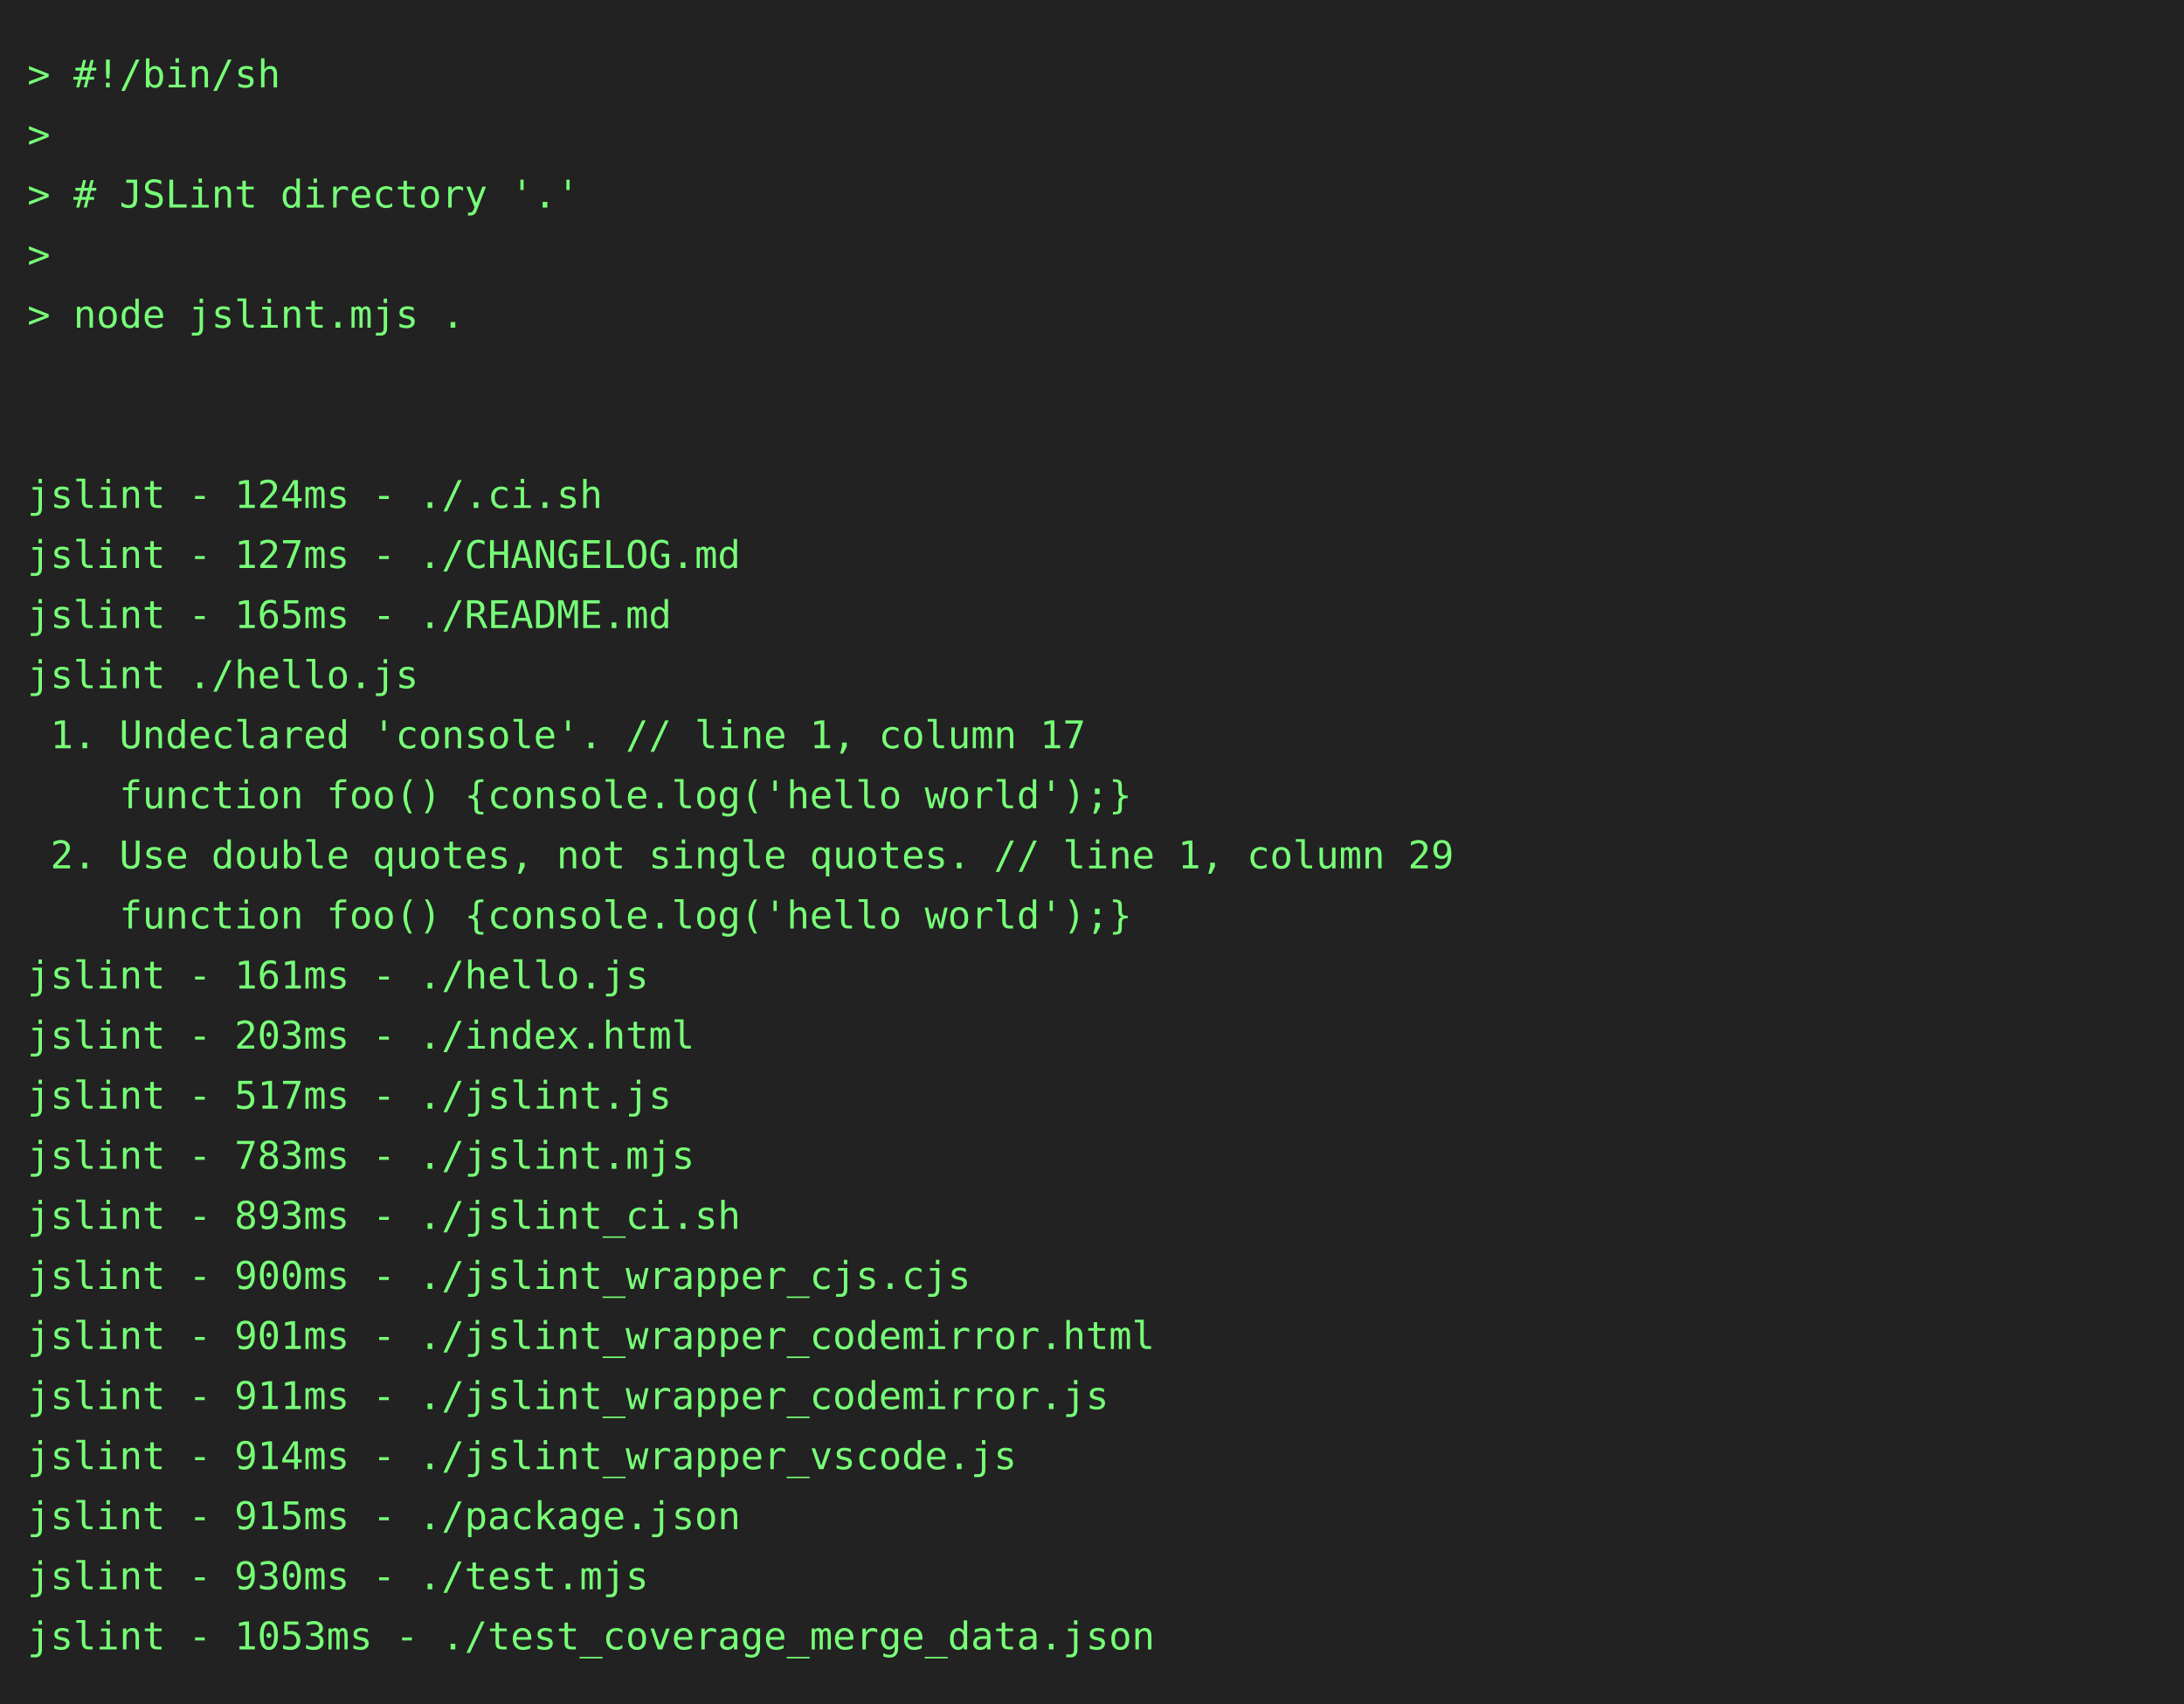
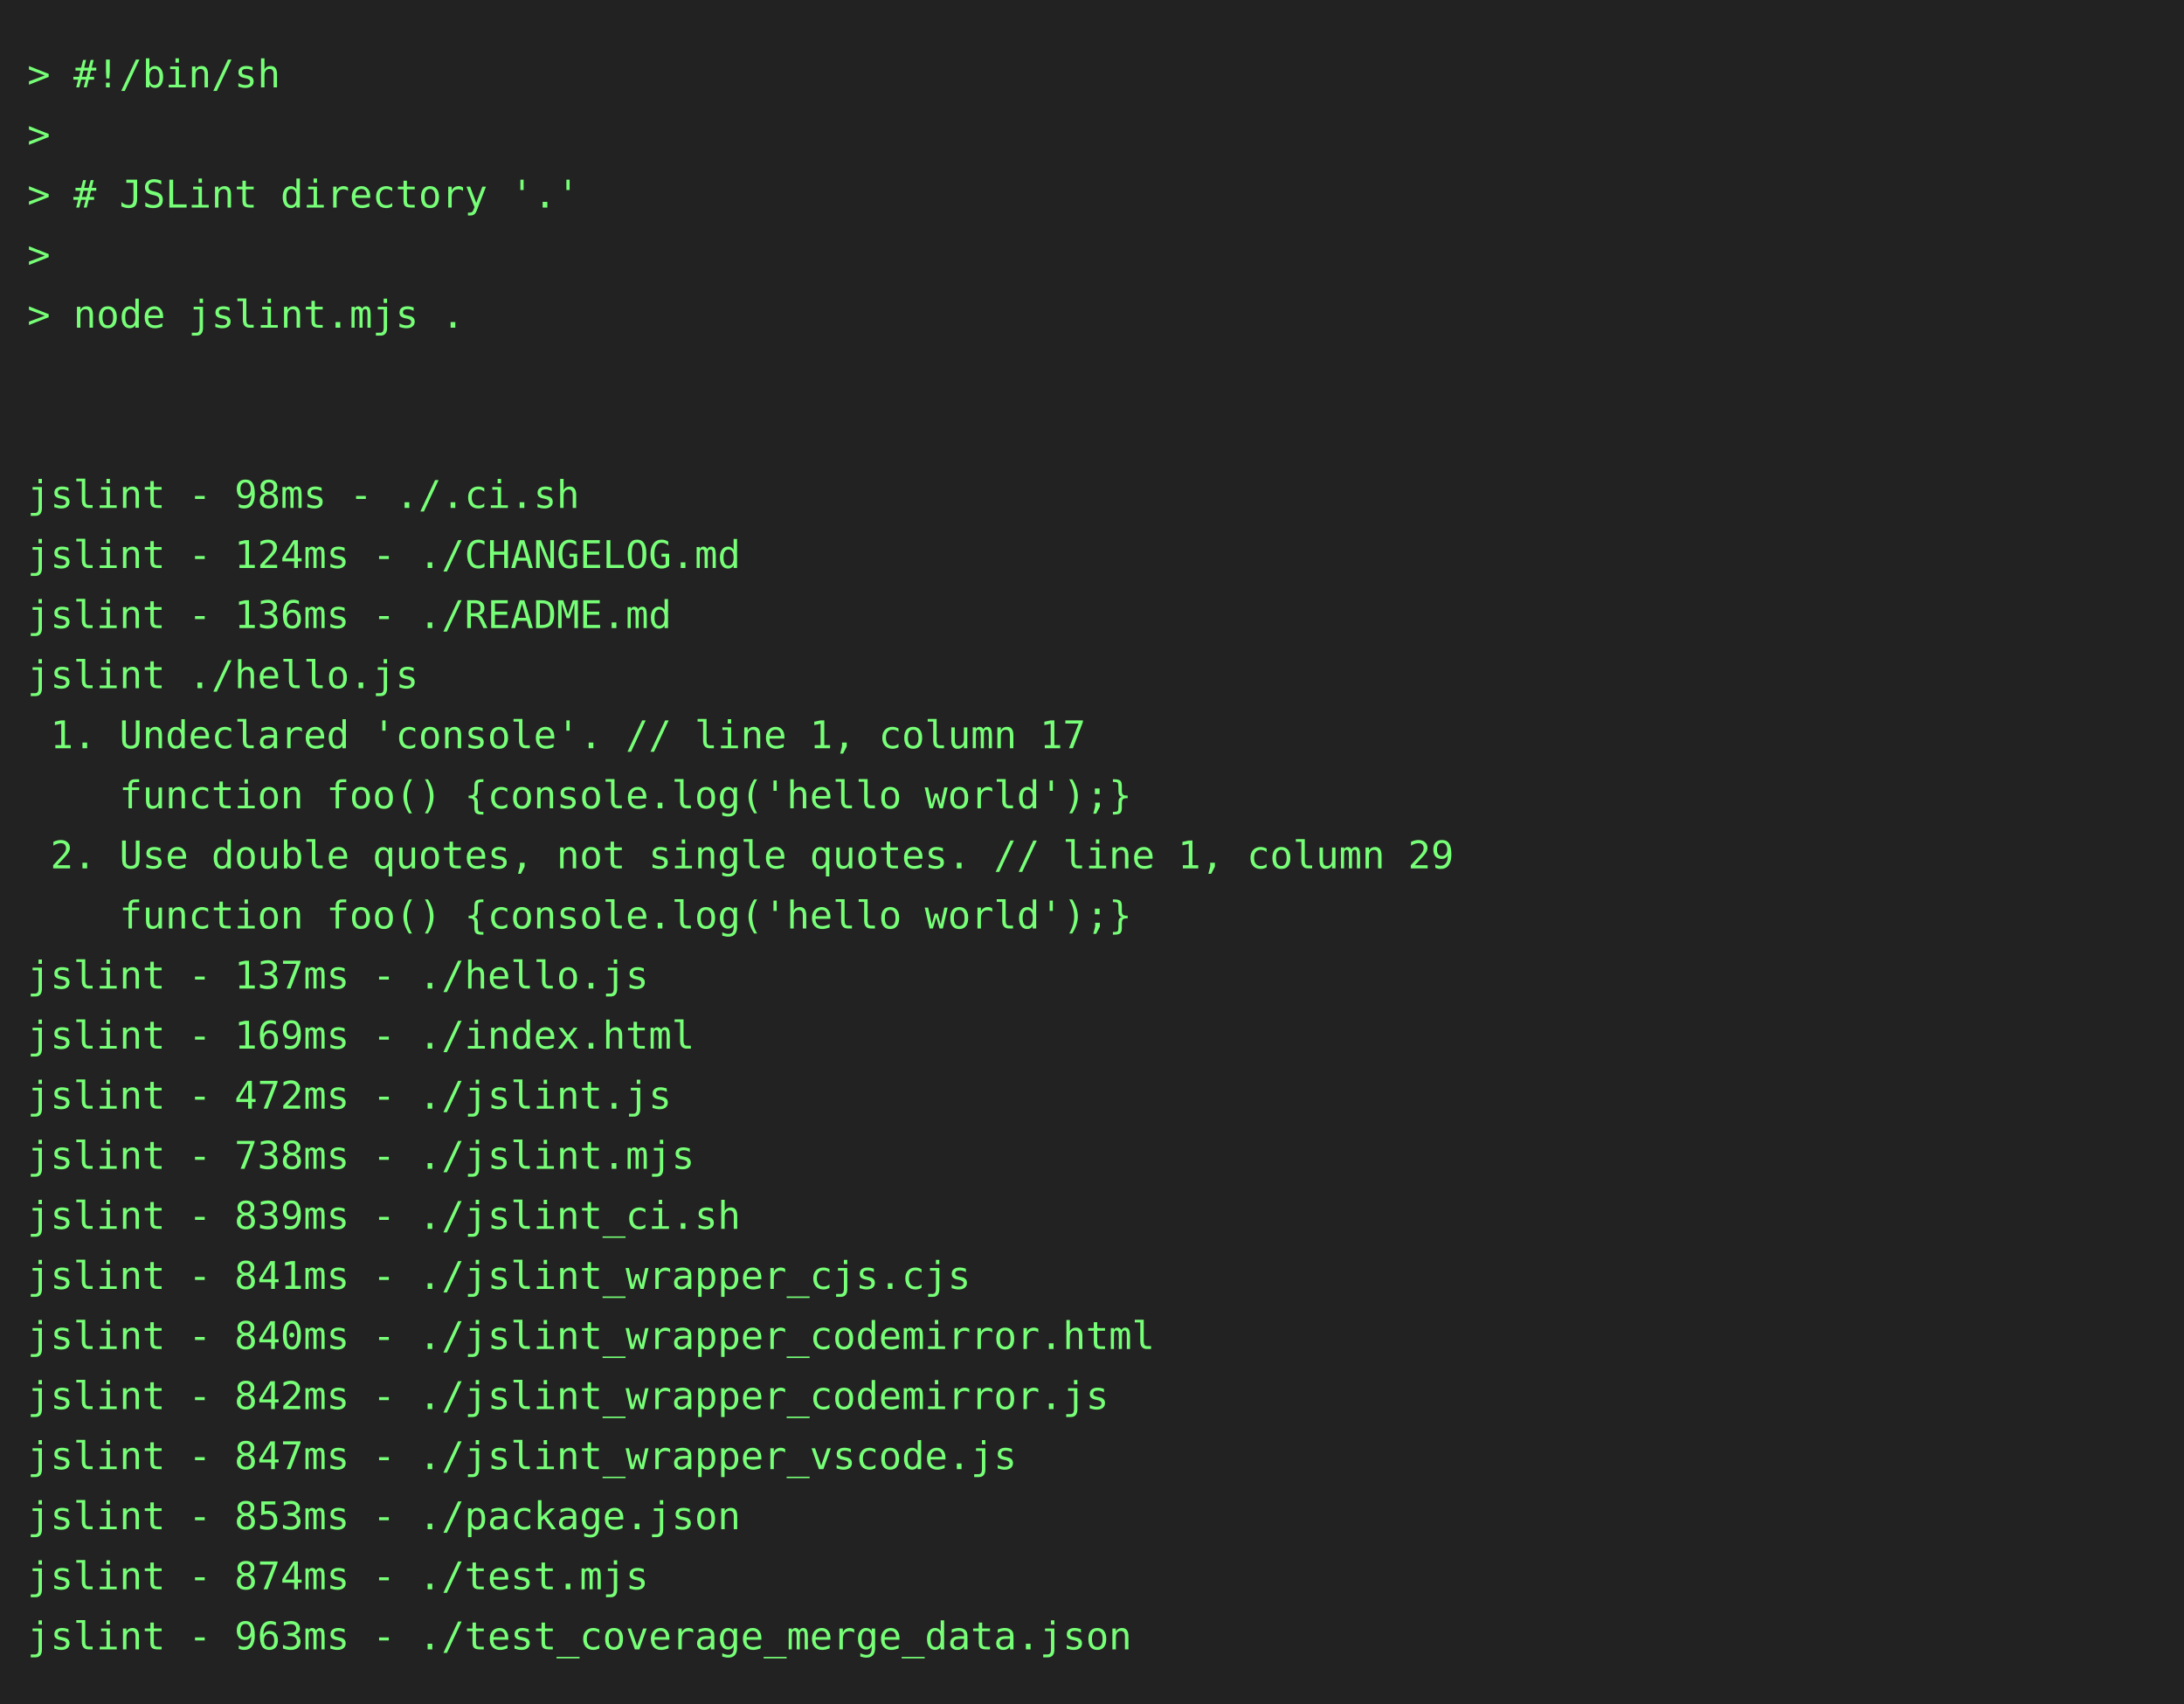
<svg xmlns="http://www.w3.org/2000/svg" height="624" width="800">
  <rect height="624" fill="#222" width="800" />
  <text fill="#7f7" font-family="consolas, menlo, monospace" font-size="14" xml:space="preserve">
    <tspan lengthAdjust="spacingAndGlyphs" textLength="768" x="10" y="32">&gt; #!/bin/sh                                                                                      </tspan>
    <tspan lengthAdjust="spacingAndGlyphs" textLength="768" x="10" y="54">&gt;                                                                                                </tspan>
    <tspan lengthAdjust="spacingAndGlyphs" textLength="768" x="10" y="76">&gt; # JSLint directory '.'                                                                         </tspan>
    <tspan lengthAdjust="spacingAndGlyphs" textLength="768" x="10" y="98">&gt;                                                                                                </tspan>
    <tspan lengthAdjust="spacingAndGlyphs" textLength="768" x="10" y="120">&gt; node jslint.mjs .                                                                              </tspan>
    <tspan lengthAdjust="spacingAndGlyphs" textLength="768" x="10" y="142">                                                                                                 </tspan>
    <tspan lengthAdjust="spacingAndGlyphs" textLength="768" x="10" y="164">                                                                                                 </tspan>
-     <tspan lengthAdjust="spacingAndGlyphs" textLength="768" x="10" y="186">jslint - 124ms - ./.ci.sh                                                                        </tspan>
-     <tspan lengthAdjust="spacingAndGlyphs" textLength="768" x="10" y="208">jslint - 127ms - ./CHANGELOG.md                                                                  </tspan>
-     <tspan lengthAdjust="spacingAndGlyphs" textLength="768" x="10" y="230">jslint - 165ms - ./README.md                                                                     </tspan>
+     <tspan lengthAdjust="spacingAndGlyphs" textLength="768" x="10" y="186">jslint - 98ms - ./.ci.sh                                                                         </tspan>
+     <tspan lengthAdjust="spacingAndGlyphs" textLength="768" x="10" y="208">jslint - 124ms - ./CHANGELOG.md                                                                  </tspan>
+     <tspan lengthAdjust="spacingAndGlyphs" textLength="768" x="10" y="230">jslint - 136ms - ./README.md                                                                     </tspan>
    <tspan lengthAdjust="spacingAndGlyphs" textLength="768" x="10" y="252">jslint ./hello.js                                                                                </tspan>
    <tspan lengthAdjust="spacingAndGlyphs" textLength="768" x="10" y="274"> 1. Undeclared 'console'. // line 1, column 17                                                   </tspan>
    <tspan lengthAdjust="spacingAndGlyphs" textLength="768" x="10" y="296">    function foo() {console.log('hello world');}                                                 </tspan>
    <tspan lengthAdjust="spacingAndGlyphs" textLength="768" x="10" y="318"> 2. Use double quotes, not single quotes. // line 1, column 29                                   </tspan>
    <tspan lengthAdjust="spacingAndGlyphs" textLength="768" x="10" y="340">    function foo() {console.log('hello world');}                                                 </tspan>
-     <tspan lengthAdjust="spacingAndGlyphs" textLength="768" x="10" y="362">jslint - 161ms - ./hello.js                                                                      </tspan>
-     <tspan lengthAdjust="spacingAndGlyphs" textLength="768" x="10" y="384">jslint - 203ms - ./index.html                                                                    </tspan>
-     <tspan lengthAdjust="spacingAndGlyphs" textLength="768" x="10" y="406">jslint - 517ms - ./jslint.js                                                                     </tspan>
-     <tspan lengthAdjust="spacingAndGlyphs" textLength="768" x="10" y="428">jslint - 783ms - ./jslint.mjs                                                                    </tspan>
-     <tspan lengthAdjust="spacingAndGlyphs" textLength="768" x="10" y="450">jslint - 893ms - ./jslint_ci.sh                                                                  </tspan>
-     <tspan lengthAdjust="spacingAndGlyphs" textLength="768" x="10" y="472">jslint - 900ms - ./jslint_wrapper_cjs.cjs                                                        </tspan>
-     <tspan lengthAdjust="spacingAndGlyphs" textLength="768" x="10" y="494">jslint - 901ms - ./jslint_wrapper_codemirror.html                                                </tspan>
-     <tspan lengthAdjust="spacingAndGlyphs" textLength="768" x="10" y="516">jslint - 911ms - ./jslint_wrapper_codemirror.js                                                  </tspan>
-     <tspan lengthAdjust="spacingAndGlyphs" textLength="768" x="10" y="538">jslint - 914ms - ./jslint_wrapper_vscode.js                                                      </tspan>
-     <tspan lengthAdjust="spacingAndGlyphs" textLength="768" x="10" y="560">jslint - 915ms - ./package.json                                                                  </tspan>
-     <tspan lengthAdjust="spacingAndGlyphs" textLength="768" x="10" y="582">jslint - 930ms - ./test.mjs                                                                      </tspan>
-     <tspan lengthAdjust="spacingAndGlyphs" textLength="768" x="10" y="604">jslint - 1053ms - ./test_coverage_merge_data.json                                                </tspan>
+     <tspan lengthAdjust="spacingAndGlyphs" textLength="768" x="10" y="362">jslint - 137ms - ./hello.js                                                                      </tspan>
+     <tspan lengthAdjust="spacingAndGlyphs" textLength="768" x="10" y="384">jslint - 169ms - ./index.html                                                                    </tspan>
+     <tspan lengthAdjust="spacingAndGlyphs" textLength="768" x="10" y="406">jslint - 472ms - ./jslint.js                                                                     </tspan>
+     <tspan lengthAdjust="spacingAndGlyphs" textLength="768" x="10" y="428">jslint - 738ms - ./jslint.mjs                                                                    </tspan>
+     <tspan lengthAdjust="spacingAndGlyphs" textLength="768" x="10" y="450">jslint - 839ms - ./jslint_ci.sh                                                                  </tspan>
+     <tspan lengthAdjust="spacingAndGlyphs" textLength="768" x="10" y="472">jslint - 841ms - ./jslint_wrapper_cjs.cjs                                                        </tspan>
+     <tspan lengthAdjust="spacingAndGlyphs" textLength="768" x="10" y="494">jslint - 840ms - ./jslint_wrapper_codemirror.html                                                </tspan>
+     <tspan lengthAdjust="spacingAndGlyphs" textLength="768" x="10" y="516">jslint - 842ms - ./jslint_wrapper_codemirror.js                                                  </tspan>
+     <tspan lengthAdjust="spacingAndGlyphs" textLength="768" x="10" y="538">jslint - 847ms - ./jslint_wrapper_vscode.js                                                      </tspan>
+     <tspan lengthAdjust="spacingAndGlyphs" textLength="768" x="10" y="560">jslint - 853ms - ./package.json                                                                  </tspan>
+     <tspan lengthAdjust="spacingAndGlyphs" textLength="768" x="10" y="582">jslint - 874ms - ./test.mjs                                                                      </tspan>
+     <tspan lengthAdjust="spacingAndGlyphs" textLength="768" x="10" y="604">jslint - 963ms - ./test_coverage_merge_data.json                                                 </tspan>
  </text>
</svg>
